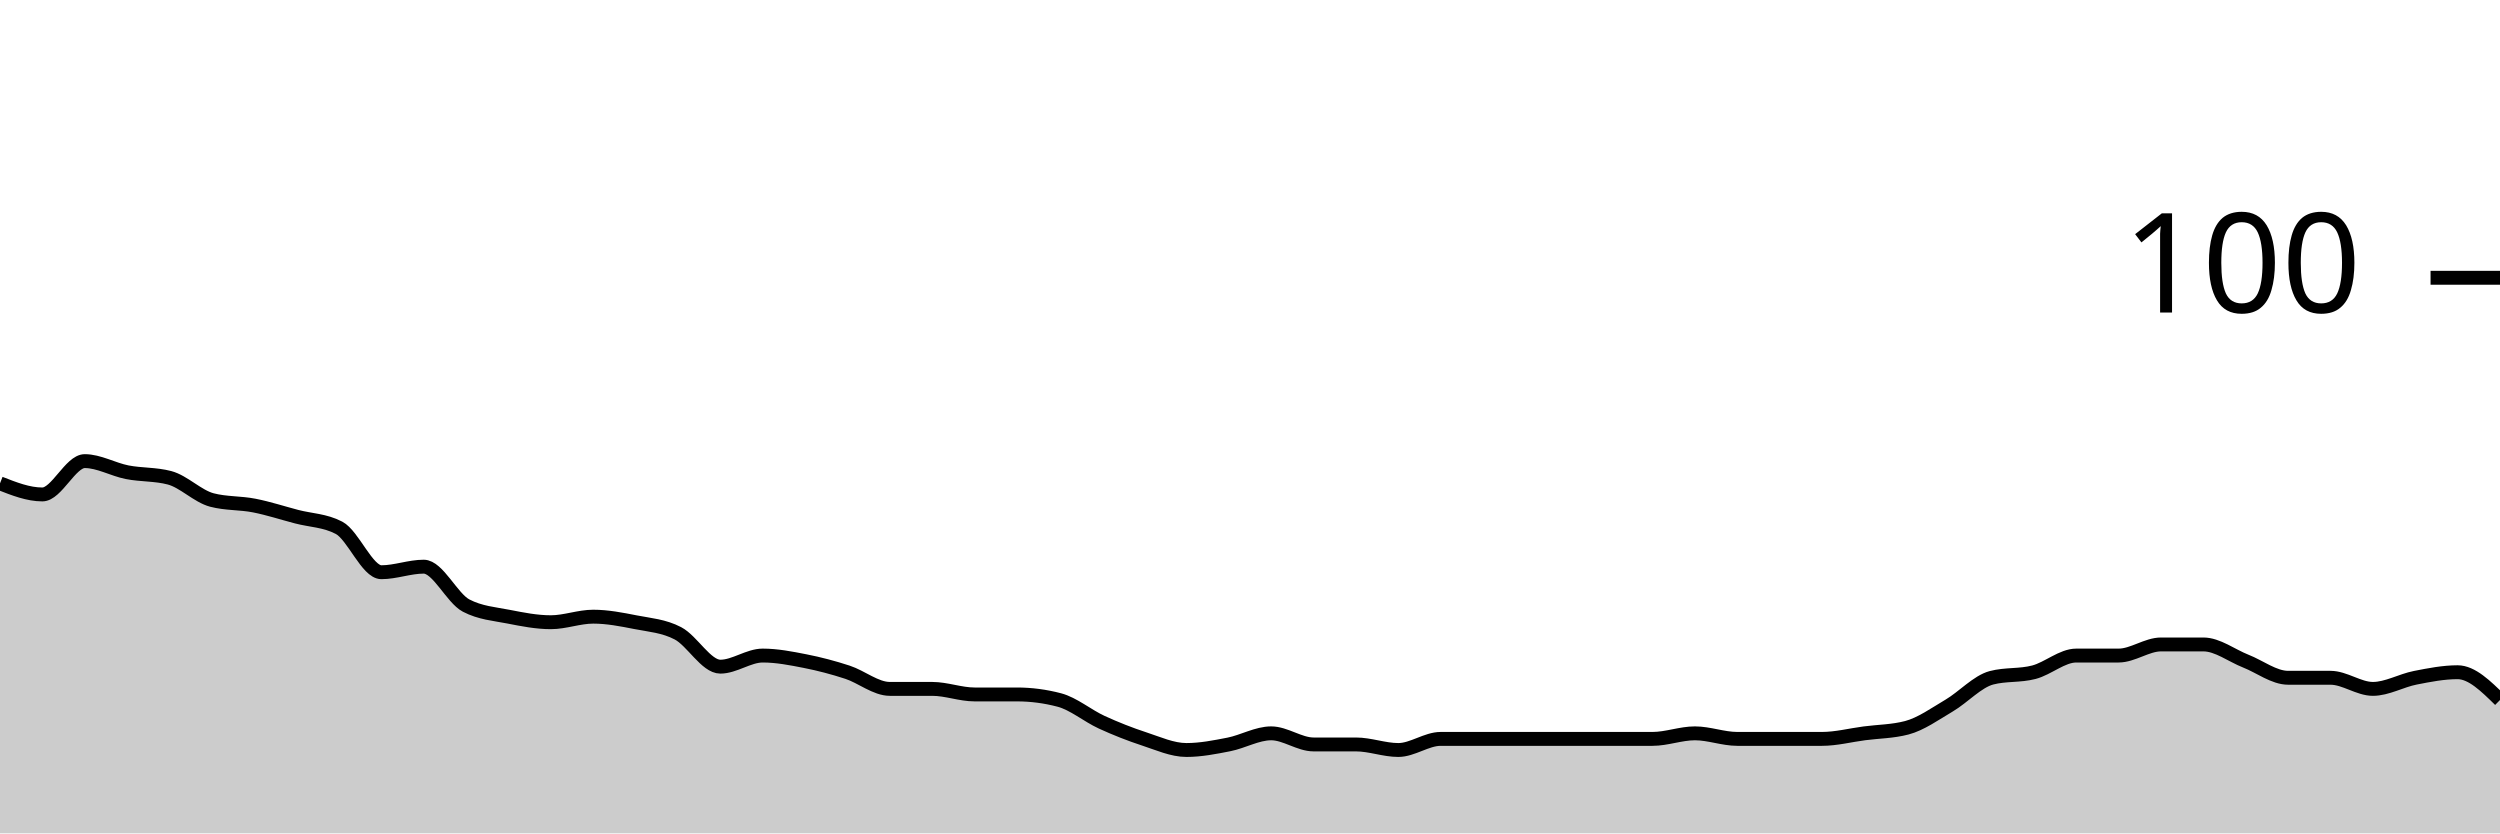
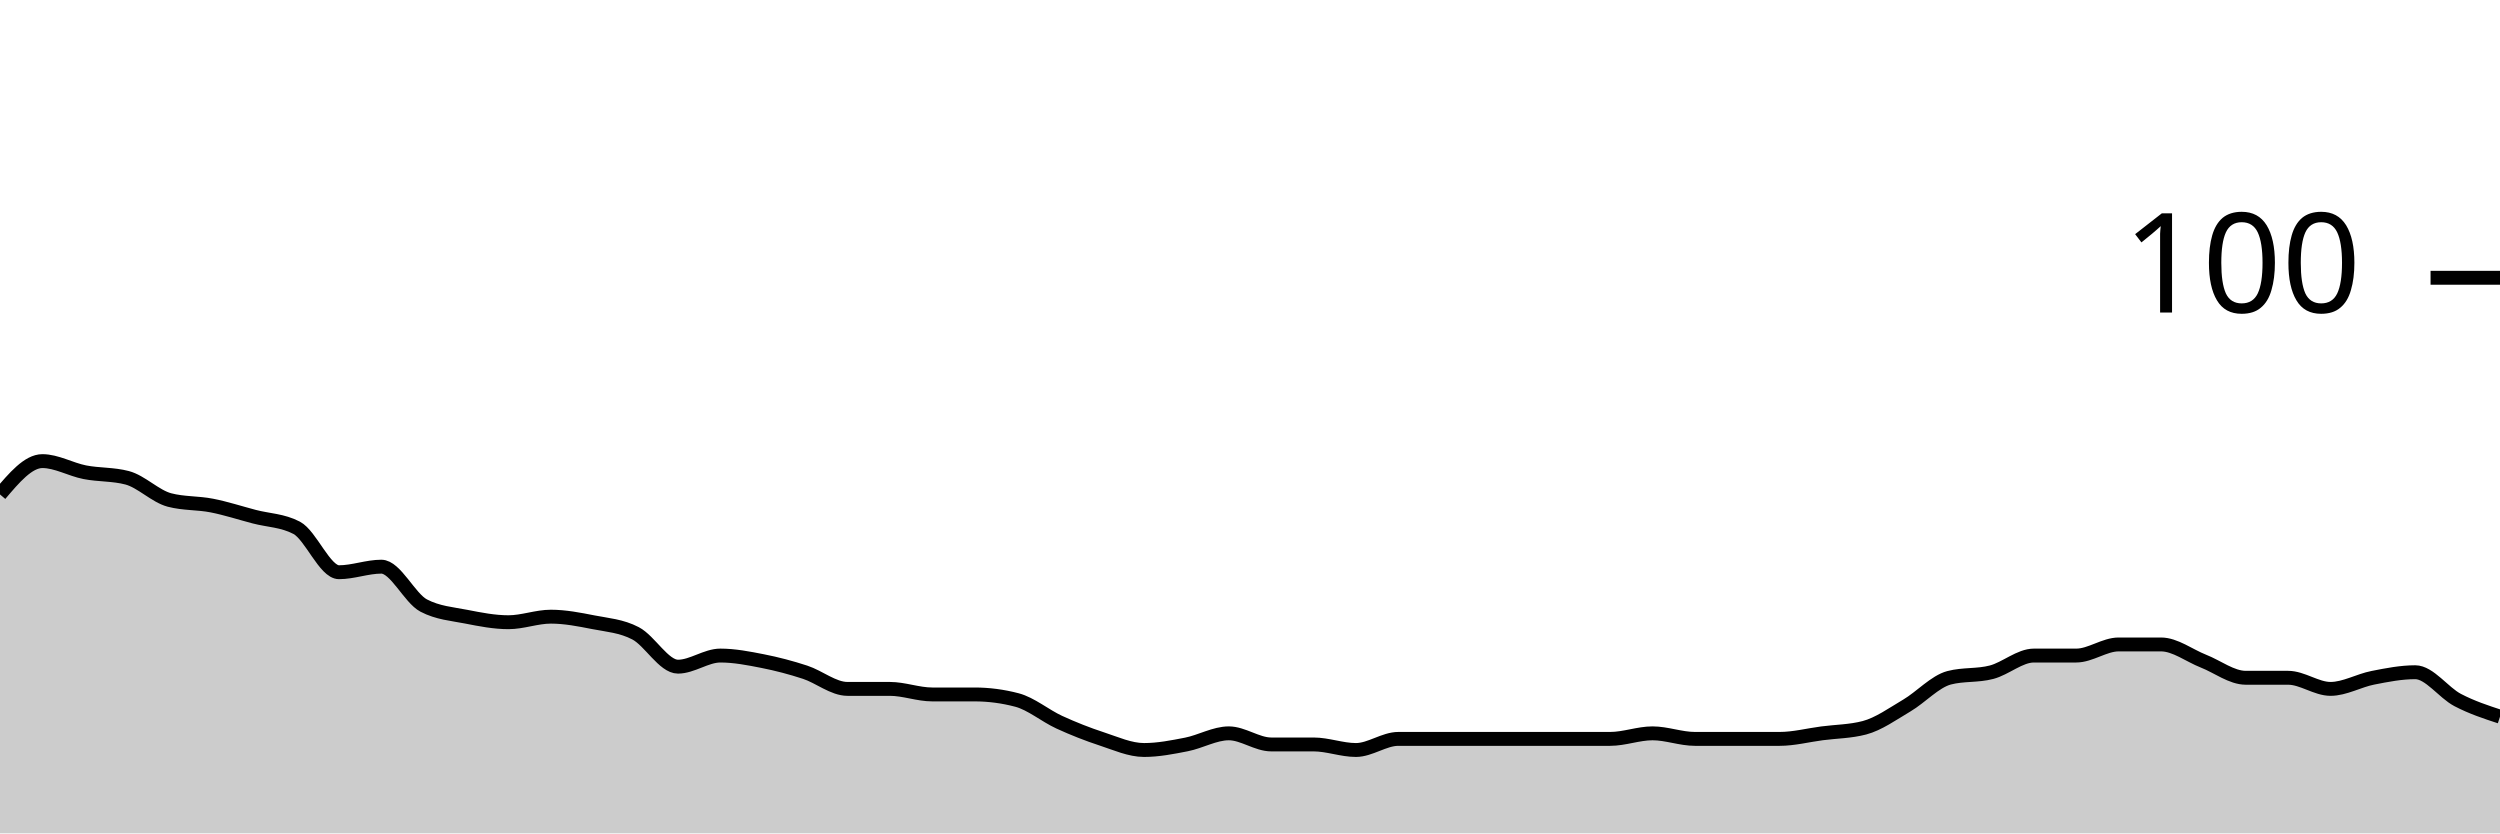
<svg xmlns="http://www.w3.org/2000/svg" viewBox="0 0 180 60">
  <g transform="translate(0,20)">
-     <path class="area" fill="rgba(0, 0, 0, 0.2)" d="M0,14.8C1.017,15.2,2.034,15.6,3.051,15.6C4.068,15.6,5.085,13.2,6.102,13.2C7.119,13.2,8.136,13.8,9.153,14C10.169,14.2,11.186,14.133,12.203,14.4C13.22,14.667,14.237,15.733,15.254,16C16.271,16.267,17.288,16.2,18.305,16.4C19.322,16.6,20.339,16.933,21.356,17.2C22.373,17.467,23.39,17.467,24.407,18C25.424,18.533,26.441,21.2,27.458,21.2C28.475,21.2,29.492,20.8,30.508,20.8C31.525,20.8,32.542,23.067,33.559,23.6C34.576,24.133,35.593,24.2,36.61,24.4C37.627,24.6,38.644,24.8,39.661,24.8C40.678,24.8,41.695,24.4,42.712,24.4C43.729,24.4,44.746,24.6,45.763,24.8C46.78,25,47.797,25.067,48.814,25.6C49.831,26.133,50.847,28,51.864,28C52.881,28,53.898,27.2,54.915,27.2C55.932,27.2,56.949,27.4,57.966,27.6C58.983,27.8,60,28.067,61.017,28.4C62.034,28.733,63.051,29.6,64.068,29.6C65.085,29.6,66.102,29.6,67.119,29.6C68.136,29.6,69.153,30,70.169,30C71.186,30,72.203,30,73.22,30C74.237,30,75.254,30.133,76.271,30.4C77.288,30.667,78.305,31.533,79.322,32C80.339,32.467,81.356,32.867,82.373,33.2C83.39,33.533,84.407,34,85.424,34C86.441,34,87.458,33.8,88.475,33.6C89.492,33.4,90.508,32.8,91.525,32.8C92.542,32.8,93.559,33.6,94.576,33.6C95.593,33.6,96.61,33.6,97.627,33.6C98.644,33.6,99.661,34,100.678,34C101.695,34,102.712,33.2,103.729,33.2C104.746,33.2,105.763,33.2,106.78,33.2C107.797,33.2,108.814,33.2,109.831,33.2C110.847,33.2,111.864,33.2,112.881,33.2C113.898,33.2,114.915,33.2,115.932,33.2C116.949,33.2,117.966,33.2,118.983,33.2C120,33.2,121.017,32.8,122.034,32.8C123.051,32.8,124.068,33.2,125.085,33.2C126.102,33.2,127.119,33.2,128.136,33.2C129.153,33.2,130.169,33.2,131.186,33.2C132.203,33.2,133.22,32.933,134.237,32.8C135.254,32.667,136.271,32.667,137.288,32.4C138.305,32.133,139.322,31.4,140.339,30.8C141.356,30.2,142.373,29.067,143.39,28.8C144.407,28.533,145.424,28.667,146.441,28.4C147.458,28.133,148.475,27.2,149.492,27.2C150.508,27.2,151.525,27.2,152.542,27.2C153.559,27.2,154.576,26.4,155.593,26.4C156.61,26.4,157.627,26.4,158.644,26.4C159.661,26.4,160.678,27.2,161.695,27.6C162.712,28,163.729,28.8,164.746,28.8C165.763,28.8,166.78,28.8,167.797,28.8C168.814,28.8,169.831,29.6,170.847,29.6C171.864,29.6,172.881,29,173.898,28.8C174.915,28.6,175.932,28.4,176.949,28.4C177.966,28.4,178.983,29.4,180,30.4L180,40C178.983,40,177.966,40,176.949,40C175.932,40,174.915,40,173.898,40C172.881,40,171.864,40,170.847,40C169.831,40,168.814,40,167.797,40C166.78,40,165.763,40,164.746,40C163.729,40,162.712,40,161.695,40C160.678,40,159.661,40,158.644,40C157.627,40,156.61,40,155.593,40C154.576,40,153.559,40,152.542,40C151.525,40,150.508,40,149.492,40C148.475,40,147.458,40,146.441,40C145.424,40,144.407,40,143.39,40C142.373,40,141.356,40,140.339,40C139.322,40,138.305,40,137.288,40C136.271,40,135.254,40,134.237,40C133.22,40,132.203,40,131.186,40C130.169,40,129.153,40,128.136,40C127.119,40,126.102,40,125.085,40C124.068,40,123.051,40,122.034,40C121.017,40,120,40,118.983,40C117.966,40,116.949,40,115.932,40C114.915,40,113.898,40,112.881,40C111.864,40,110.847,40,109.831,40C108.814,40,107.797,40,106.78,40C105.763,40,104.746,40,103.729,40C102.712,40,101.695,40,100.678,40C99.661,40,98.644,40,97.627,40C96.61,40,95.593,40,94.576,40C93.559,40,92.542,40,91.525,40C90.508,40,89.492,40,88.475,40C87.458,40,86.441,40,85.424,40C84.407,40,83.39,40,82.373,40C81.356,40,80.339,40,79.322,40C78.305,40,77.288,40,76.271,40C75.254,40,74.237,40,73.22,40C72.203,40,71.186,40,70.169,40C69.153,40,68.136,40,67.119,40C66.102,40,65.085,40,64.068,40C63.051,40,62.034,40,61.017,40C60,40,58.983,40,57.966,40C56.949,40,55.932,40,54.915,40C53.898,40,52.881,40,51.864,40C50.847,40,49.831,40,48.814,40C47.797,40,46.78,40,45.763,40C44.746,40,43.729,40,42.712,40C41.695,40,40.678,40,39.661,40C38.644,40,37.627,40,36.61,40C35.593,40,34.576,40,33.559,40C32.542,40,31.525,40,30.508,40C29.492,40,28.475,40,27.458,40C26.441,40,25.424,40,24.407,40C23.39,40,22.373,40,21.356,40C20.339,40,19.322,40,18.305,40C17.288,40,16.271,40,15.254,40C14.237,40,13.22,40,12.203,40C11.186,40,10.169,40,9.153,40C8.136,40,7.119,40,6.102,40C5.085,40,4.068,40,3.051,40C2.034,40,1.017,40,0,40Z" />
-     <path class="line" stroke="black" fill="none" d="M0,14.8C1.017,15.2,2.034,15.6,3.051,15.6C4.068,15.6,5.085,13.2,6.102,13.2C7.119,13.2,8.136,13.8,9.153,14C10.169,14.2,11.186,14.133,12.203,14.4C13.22,14.667,14.237,15.733,15.254,16C16.271,16.267,17.288,16.2,18.305,16.4C19.322,16.6,20.339,16.933,21.356,17.2C22.373,17.467,23.39,17.467,24.407,18C25.424,18.533,26.441,21.2,27.458,21.2C28.475,21.2,29.492,20.8,30.508,20.8C31.525,20.8,32.542,23.067,33.559,23.6C34.576,24.133,35.593,24.2,36.61,24.4C37.627,24.6,38.644,24.8,39.661,24.8C40.678,24.8,41.695,24.4,42.712,24.4C43.729,24.4,44.746,24.6,45.763,24.8C46.78,25,47.797,25.067,48.814,25.6C49.831,26.133,50.847,28,51.864,28C52.881,28,53.898,27.2,54.915,27.2C55.932,27.2,56.949,27.4,57.966,27.6C58.983,27.8,60,28.067,61.017,28.4C62.034,28.733,63.051,29.6,64.068,29.6C65.085,29.6,66.102,29.6,67.119,29.6C68.136,29.6,69.153,30,70.169,30C71.186,30,72.203,30,73.22,30C74.237,30,75.254,30.133,76.271,30.4C77.288,30.667,78.305,31.533,79.322,32C80.339,32.467,81.356,32.867,82.373,33.2C83.39,33.533,84.407,34,85.424,34C86.441,34,87.458,33.8,88.475,33.6C89.492,33.4,90.508,32.8,91.525,32.8C92.542,32.8,93.559,33.6,94.576,33.6C95.593,33.6,96.61,33.6,97.627,33.6C98.644,33.6,99.661,34,100.678,34C101.695,34,102.712,33.2,103.729,33.2C104.746,33.2,105.763,33.2,106.78,33.2C107.797,33.2,108.814,33.2,109.831,33.2C110.847,33.2,111.864,33.2,112.881,33.2C113.898,33.2,114.915,33.2,115.932,33.2C116.949,33.2,117.966,33.2,118.983,33.2C120,33.2,121.017,32.8,122.034,32.8C123.051,32.8,124.068,33.2,125.085,33.2C126.102,33.2,127.119,33.2,128.136,33.2C129.153,33.2,130.169,33.2,131.186,33.2C132.203,33.2,133.22,32.933,134.237,32.8C135.254,32.667,136.271,32.667,137.288,32.4C138.305,32.133,139.322,31.4,140.339,30.8C141.356,30.2,142.373,29.067,143.39,28.8C144.407,28.533,145.424,28.667,146.441,28.4C147.458,28.133,148.475,27.2,149.492,27.2C150.508,27.2,151.525,27.2,152.542,27.2C153.559,27.2,154.576,26.4,155.593,26.4C156.61,26.4,157.627,26.4,158.644,26.4C159.661,26.4,160.678,27.2,161.695,27.6C162.712,28,163.729,28.8,164.746,28.8C165.763,28.8,166.78,28.8,167.797,28.8C168.814,28.8,169.831,29.6,170.847,29.6C171.864,29.6,172.881,29,173.898,28.8C174.915,28.6,175.932,28.4,176.949,28.4C177.966,28.4,178.983,29.4,180,30.4" />
+     <path class="area" fill="rgba(0, 0, 0, 0.2)" d="M0,15.6C1.017,14.4,2.034,13.2,3.051,13.2C4.068,13.2,5.085,13.8,6.102,14C7.119,14.2,8.136,14.133,9.153,14.4C10.169,14.667,11.186,15.733,12.203,16C13.22,16.267,14.237,16.2,15.254,16.4C16.271,16.6,17.288,16.933,18.305,17.2C19.322,17.467,20.339,17.467,21.356,18C22.373,18.533,23.39,21.2,24.407,21.2C25.424,21.2,26.441,20.8,27.458,20.8C28.475,20.8,29.492,23.067,30.508,23.6C31.525,24.133,32.542,24.2,33.559,24.4C34.576,24.6,35.593,24.8,36.61,24.8C37.627,24.8,38.644,24.4,39.661,24.4C40.678,24.4,41.695,24.6,42.712,24.8C43.729,25,44.746,25.067,45.763,25.6C46.78,26.133,47.797,28,48.814,28C49.831,28,50.847,27.2,51.864,27.2C52.881,27.2,53.898,27.4,54.915,27.6C55.932,27.8,56.949,28.067,57.966,28.4C58.983,28.733,60,29.6,61.017,29.6C62.034,29.6,63.051,29.6,64.068,29.6C65.085,29.6,66.102,30,67.119,30C68.136,30,69.153,30,70.169,30C71.186,30,72.203,30.133,73.22,30.4C74.237,30.667,75.254,31.533,76.271,32C77.288,32.467,78.305,32.867,79.322,33.2C80.339,33.533,81.356,34,82.373,34C83.39,34,84.407,33.8,85.424,33.6C86.441,33.4,87.458,32.8,88.475,32.8C89.492,32.8,90.508,33.6,91.525,33.6C92.542,33.6,93.559,33.6,94.576,33.6C95.593,33.6,96.61,34,97.627,34C98.644,34,99.661,33.2,100.678,33.2C101.695,33.2,102.712,33.2,103.729,33.2C104.746,33.2,105.763,33.2,106.78,33.2C107.797,33.2,108.814,33.2,109.831,33.2C110.847,33.2,111.864,33.2,112.881,33.2C113.898,33.2,114.915,33.2,115.932,33.2C116.949,33.2,117.966,32.8,118.983,32.8C120,32.8,121.017,33.2,122.034,33.2C123.051,33.2,124.068,33.2,125.085,33.2C126.102,33.2,127.119,33.2,128.136,33.2C129.153,33.2,130.169,32.933,131.186,32.8C132.203,32.667,133.22,32.667,134.237,32.4C135.254,32.133,136.271,31.4,137.288,30.8C138.305,30.2,139.322,29.067,140.339,28.8C141.356,28.533,142.373,28.667,143.39,28.4C144.407,28.133,145.424,27.2,146.441,27.2C147.458,27.2,148.475,27.2,149.492,27.2C150.508,27.2,151.525,26.4,152.542,26.4C153.559,26.4,154.576,26.4,155.593,26.4C156.61,26.4,157.627,27.2,158.644,27.6C159.661,28,160.678,28.8,161.695,28.8C162.712,28.8,163.729,28.8,164.746,28.8C165.763,28.8,166.78,29.6,167.797,29.6C168.814,29.6,169.831,29,170.847,28.8C171.864,28.6,172.881,28.4,173.898,28.4C174.915,28.4,175.932,29.867,176.949,30.4C177.966,30.933,178.983,31.267,180,31.6L180,40C178.983,40,177.966,40,176.949,40C175.932,40,174.915,40,173.898,40C172.881,40,171.864,40,170.847,40C169.831,40,168.814,40,167.797,40C166.78,40,165.763,40,164.746,40C163.729,40,162.712,40,161.695,40C160.678,40,159.661,40,158.644,40C157.627,40,156.61,40,155.593,40C154.576,40,153.559,40,152.542,40C151.525,40,150.508,40,149.492,40C148.475,40,147.458,40,146.441,40C145.424,40,144.407,40,143.39,40C142.373,40,141.356,40,140.339,40C139.322,40,138.305,40,137.288,40C136.271,40,135.254,40,134.237,40C133.22,40,132.203,40,131.186,40C130.169,40,129.153,40,128.136,40C127.119,40,126.102,40,125.085,40C124.068,40,123.051,40,122.034,40C121.017,40,120,40,118.983,40C117.966,40,116.949,40,115.932,40C114.915,40,113.898,40,112.881,40C111.864,40,110.847,40,109.831,40C108.814,40,107.797,40,106.78,40C105.763,40,104.746,40,103.729,40C102.712,40,101.695,40,100.678,40C99.661,40,98.644,40,97.627,40C96.61,40,95.593,40,94.576,40C93.559,40,92.542,40,91.525,40C90.508,40,89.492,40,88.475,40C87.458,40,86.441,40,85.424,40C84.407,40,83.39,40,82.373,40C81.356,40,80.339,40,79.322,40C78.305,40,77.288,40,76.271,40C75.254,40,74.237,40,73.22,40C72.203,40,71.186,40,70.169,40C69.153,40,68.136,40,67.119,40C66.102,40,65.085,40,64.068,40C63.051,40,62.034,40,61.017,40C60,40,58.983,40,57.966,40C56.949,40,55.932,40,54.915,40C53.898,40,52.881,40,51.864,40C50.847,40,49.831,40,48.814,40C47.797,40,46.78,40,45.763,40C44.746,40,43.729,40,42.712,40C41.695,40,40.678,40,39.661,40C38.644,40,37.627,40,36.61,40C35.593,40,34.576,40,33.559,40C32.542,40,31.525,40,30.508,40C29.492,40,28.475,40,27.458,40C26.441,40,25.424,40,24.407,40C23.39,40,22.373,40,21.356,40C20.339,40,19.322,40,18.305,40C17.288,40,16.271,40,15.254,40C14.237,40,13.22,40,12.203,40C11.186,40,10.169,40,9.153,40C8.136,40,7.119,40,6.102,40C5.085,40,4.068,40,3.051,40C2.034,40,1.017,40,0,40Z" />
+     <path class="line" stroke="black" fill="none" d="M0,15.6C1.017,14.4,2.034,13.2,3.051,13.2C4.068,13.2,5.085,13.8,6.102,14C7.119,14.2,8.136,14.133,9.153,14.4C10.169,14.667,11.186,15.733,12.203,16C13.22,16.267,14.237,16.2,15.254,16.4C16.271,16.6,17.288,16.933,18.305,17.2C19.322,17.467,20.339,17.467,21.356,18C22.373,18.533,23.39,21.2,24.407,21.2C25.424,21.2,26.441,20.8,27.458,20.8C28.475,20.8,29.492,23.067,30.508,23.6C31.525,24.133,32.542,24.2,33.559,24.4C34.576,24.6,35.593,24.8,36.61,24.8C37.627,24.8,38.644,24.4,39.661,24.4C40.678,24.4,41.695,24.6,42.712,24.8C43.729,25,44.746,25.067,45.763,25.6C46.78,26.133,47.797,28,48.814,28C49.831,28,50.847,27.2,51.864,27.2C52.881,27.2,53.898,27.4,54.915,27.6C55.932,27.8,56.949,28.067,57.966,28.4C58.983,28.733,60,29.6,61.017,29.6C62.034,29.6,63.051,29.6,64.068,29.6C65.085,29.6,66.102,30,67.119,30C68.136,30,69.153,30,70.169,30C71.186,30,72.203,30.133,73.22,30.4C74.237,30.667,75.254,31.533,76.271,32C77.288,32.467,78.305,32.867,79.322,33.2C80.339,33.533,81.356,34,82.373,34C83.39,34,84.407,33.8,85.424,33.6C86.441,33.4,87.458,32.8,88.475,32.8C89.492,32.8,90.508,33.6,91.525,33.6C92.542,33.6,93.559,33.6,94.576,33.6C95.593,33.6,96.61,34,97.627,34C98.644,34,99.661,33.2,100.678,33.2C101.695,33.2,102.712,33.2,103.729,33.2C104.746,33.2,105.763,33.2,106.78,33.2C107.797,33.2,108.814,33.2,109.831,33.2C110.847,33.2,111.864,33.2,112.881,33.2C113.898,33.2,114.915,33.2,115.932,33.2C116.949,33.2,117.966,32.8,118.983,32.8C120,32.8,121.017,33.2,122.034,33.2C123.051,33.2,124.068,33.2,125.085,33.2C126.102,33.2,127.119,33.2,128.136,33.2C129.153,33.2,130.169,32.933,131.186,32.8C132.203,32.667,133.22,32.667,134.237,32.4C135.254,32.133,136.271,31.4,137.288,30.8C138.305,30.2,139.322,29.067,140.339,28.8C141.356,28.533,142.373,28.667,143.39,28.4C144.407,28.133,145.424,27.2,146.441,27.2C147.458,27.2,148.475,27.2,149.492,27.2C150.508,27.2,151.525,26.4,152.542,26.4C153.559,26.4,154.576,26.4,155.593,26.4C156.61,26.4,157.627,27.2,158.644,27.6C159.661,28,160.678,28.8,161.695,28.8C162.712,28.8,163.729,28.8,164.746,28.8C165.763,28.8,166.78,29.6,167.797,29.6C168.814,29.6,169.831,29,170.847,28.8C171.864,28.6,172.881,28.4,173.898,28.4C174.915,28.4,175.932,29.867,176.949,30.4C177.966,30.933,178.983,31.267,180,31.6" />
    <path class="axis-ceiling" stroke-width="1" stroke="black" fill="none" d="M175,0L180,0" />
    <text class="axis-ceiling-label" font-family="sans-serif" text-anchor="end" font-size="10px" x="170" y="2.5">100</text>
  </g>
</svg>
